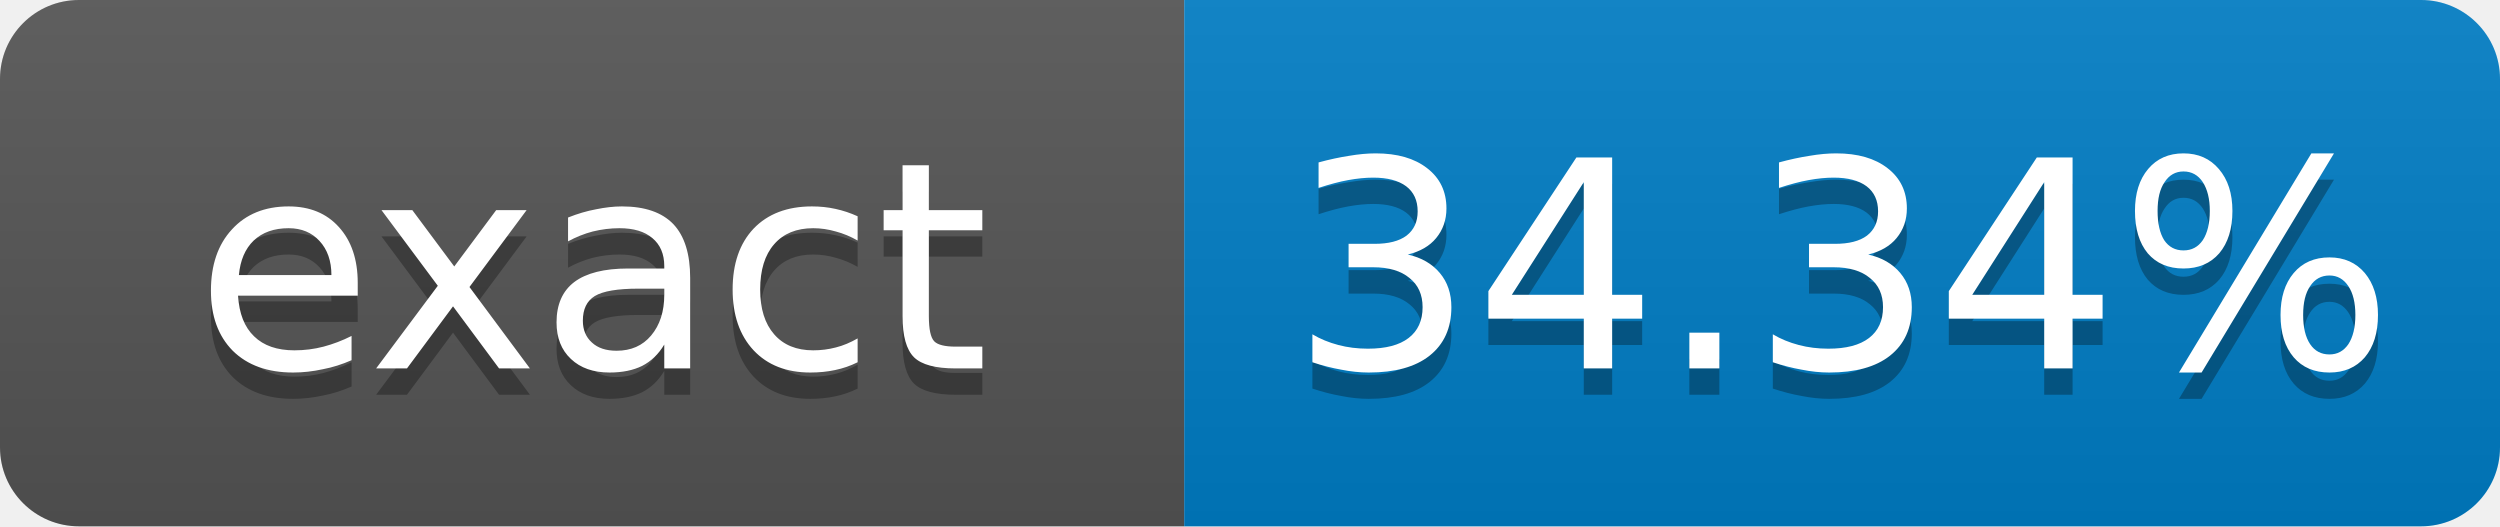
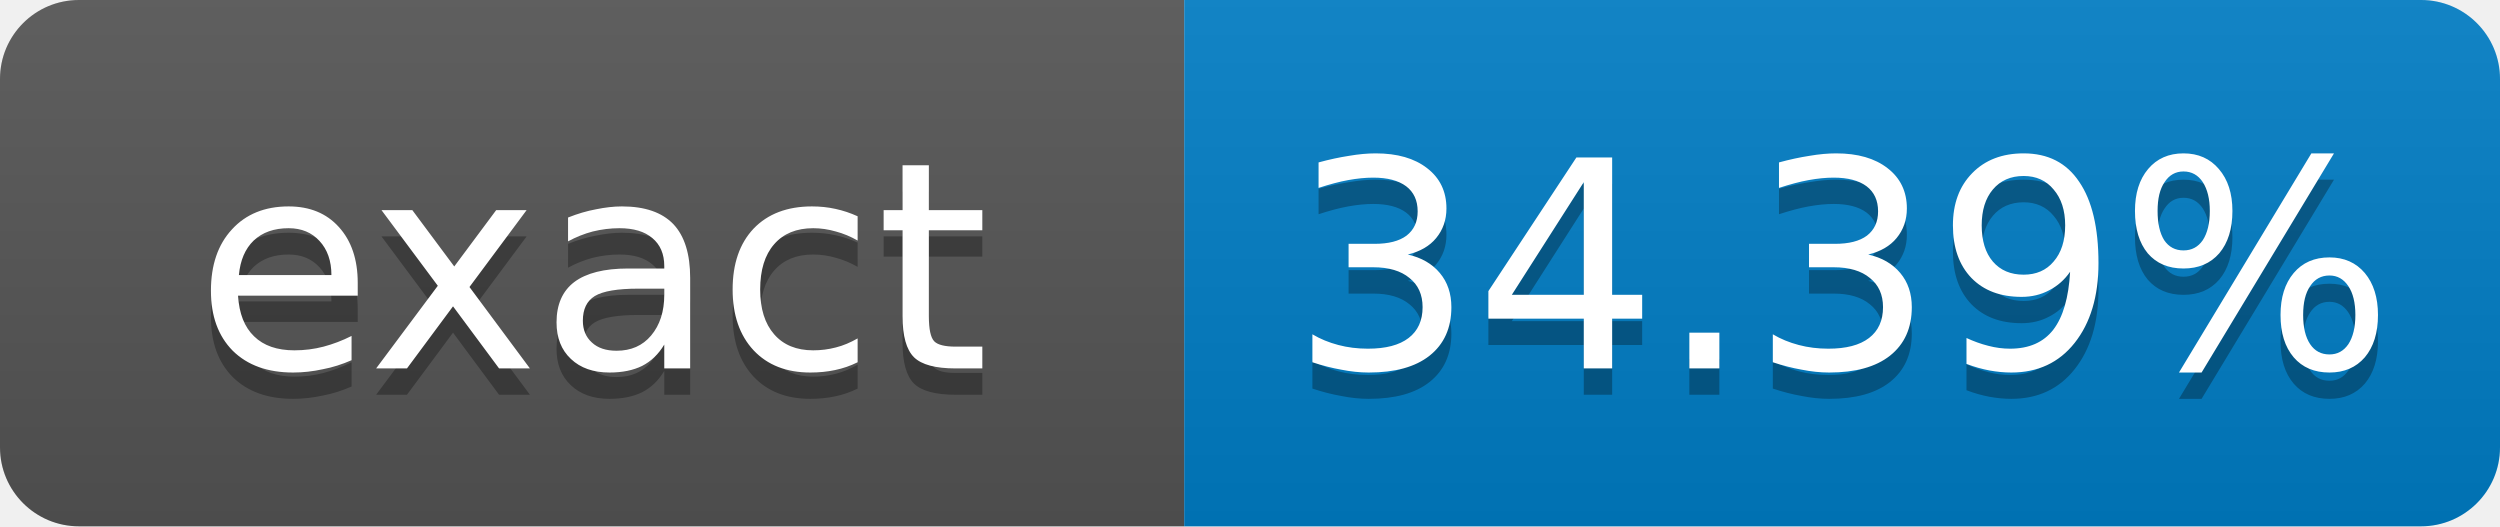
- <svg xmlns="http://www.w3.org/2000/svg" width="95" height="20" role="img" aria-label="exact: 34.34%">
+ <svg xmlns="http://www.w3.org/2000/svg" width="95" height="20" role="img" aria-label="exact: 34.39%">
  <linearGradient id="s" x2="0" y2="100%">
    <stop offset="0" stop-color="#bbb" stop-opacity=".1" />
    <stop offset="1" stop-opacity=".1" />
  </linearGradient>
  <clipPath id="r">
    <rect width="95" height="20" rx="3" fill="#fff" />
  </clipPath>
  <g clip-path="url(#r)">
    <rect width="45" height="20" fill="#555" />
    <rect x="45" width="50" height="20" fill="#007ec6" />
    <rect width="95" height="20" fill="url(#s)" />
  </g>
  <g fill="#fff" text-anchor="middle" font-family="Verdana,Geneva,DejaVu Sans,sans-serif" font-size="11">
    <text x="22.5" y="15" fill="#010101" fill-opacity=".3">exact</text>
    <text x="22.5" y="14">exact</text>
-     <text x="70" y="15" fill="#010101" fill-opacity=".3">34.34%</text>
-     <text x="70" y="14">34.34%</text>
+     <text x="70" y="15" fill="#010101" fill-opacity=".3">34.39%</text>
+     <text x="70" y="14">34.39%</text>
  </g>
</svg>
